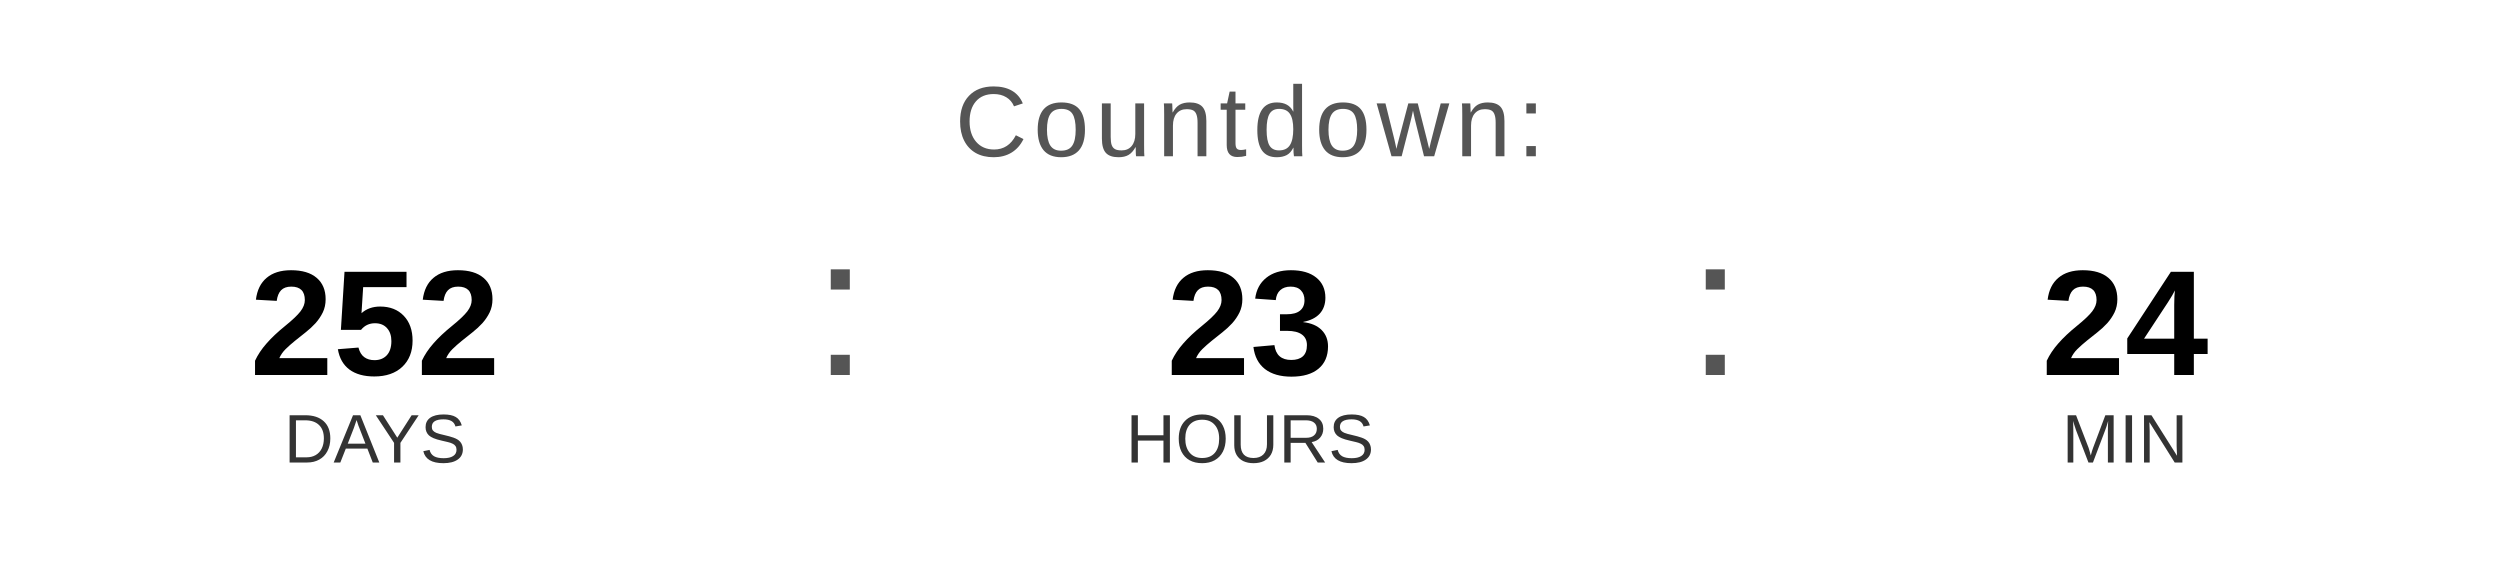
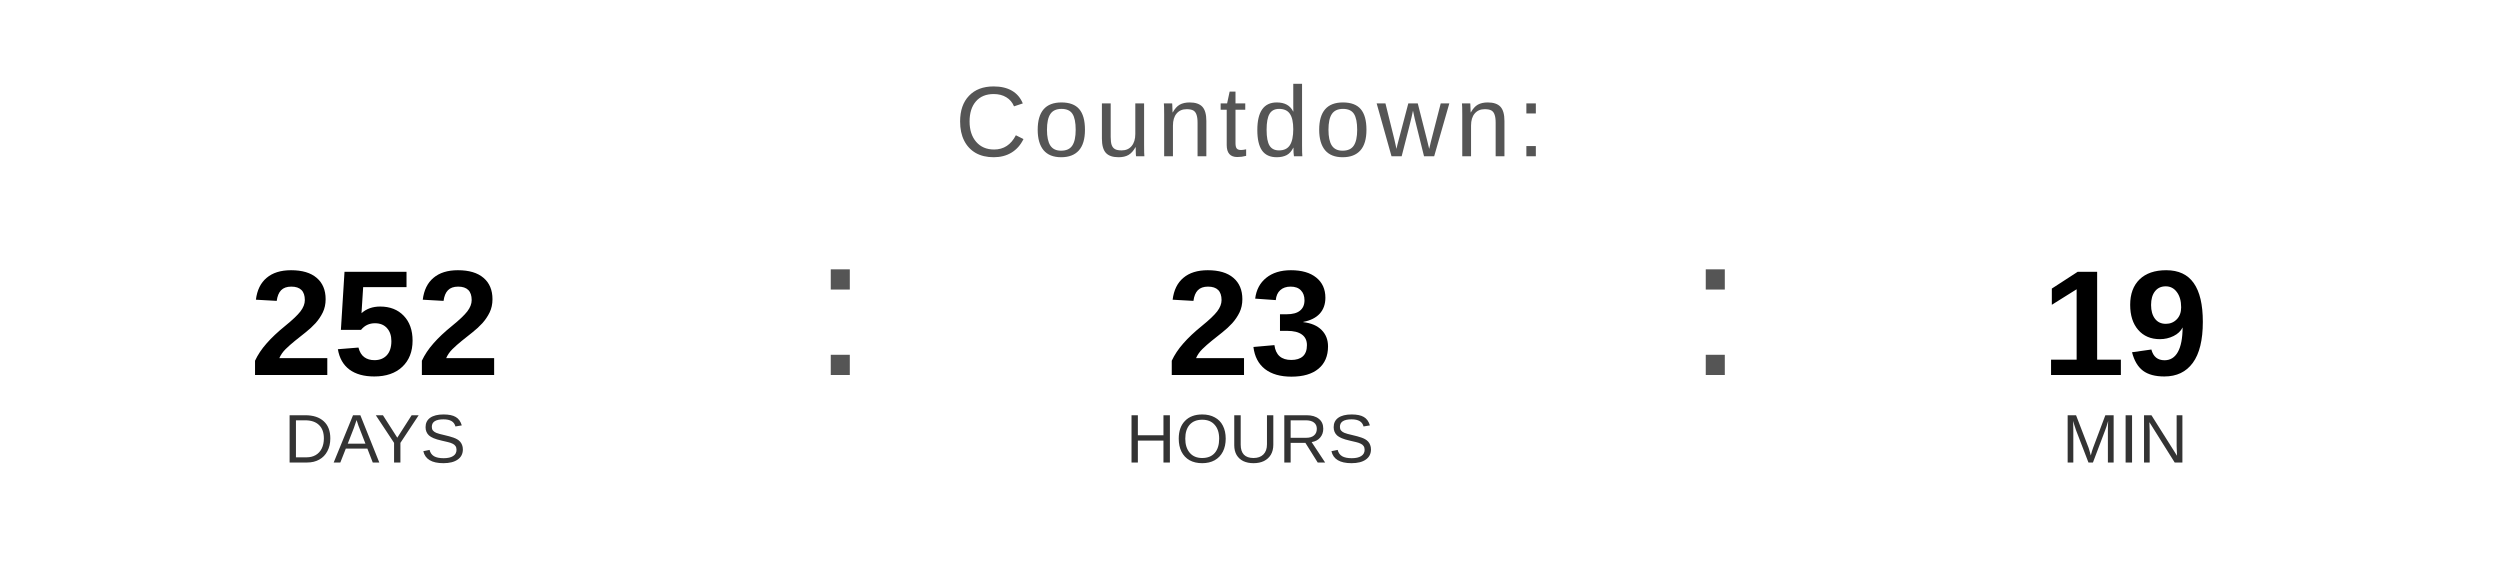
<svg xmlns="http://www.w3.org/2000/svg" width="400" height="90" viewBox="0 0 400 90">
  <text x="200" y="25" font-family="Arial, Helvetica, sans-serif" font-size="16" fill="#555555" text-anchor="middle" letter-spacing="1">
    Countdown:
  </text>
  <text x="60" y="60" font-family="Arial, Helvetica, sans-serif" font-size="24" font-weight="bold" fill="#000000" text-anchor="middle">252</text>
  <text x="60" y="74" font-family="Arial, Helvetica, sans-serif" font-size="11" fill="#333333" text-anchor="middle">DAYS</text>
  <text x="130" y="60" font-family="Arial, sans-serif" font-size="32" fill="#555555">:</text>
  <text x="200" y="60" font-family="Arial, Helvetica, sans-serif" font-size="24" font-weight="bold" fill="#000000" text-anchor="middle">23</text>
  <text x="200" y="74" font-family="Arial, Helvetica, sans-serif" font-size="11" fill="#333333" text-anchor="middle">HOURS</text>
  <text x="270" y="60" font-family="Arial, sans-serif" font-size="32" fill="#555555">:</text>
-   <text x="340" y="60" font-family="Arial, Helvetica, sans-serif" font-size="24" font-weight="bold" fill="#000000" text-anchor="middle">24</text>
+   <text x="340" y="60" font-family="Arial, Helvetica, sans-serif" font-size="24" font-weight="bold" fill="#000000" text-anchor="middle">19</text>
  <text x="340" y="74" font-family="Arial, Helvetica, sans-serif" font-size="11" fill="#333333" text-anchor="middle">MIN</text>
</svg>
